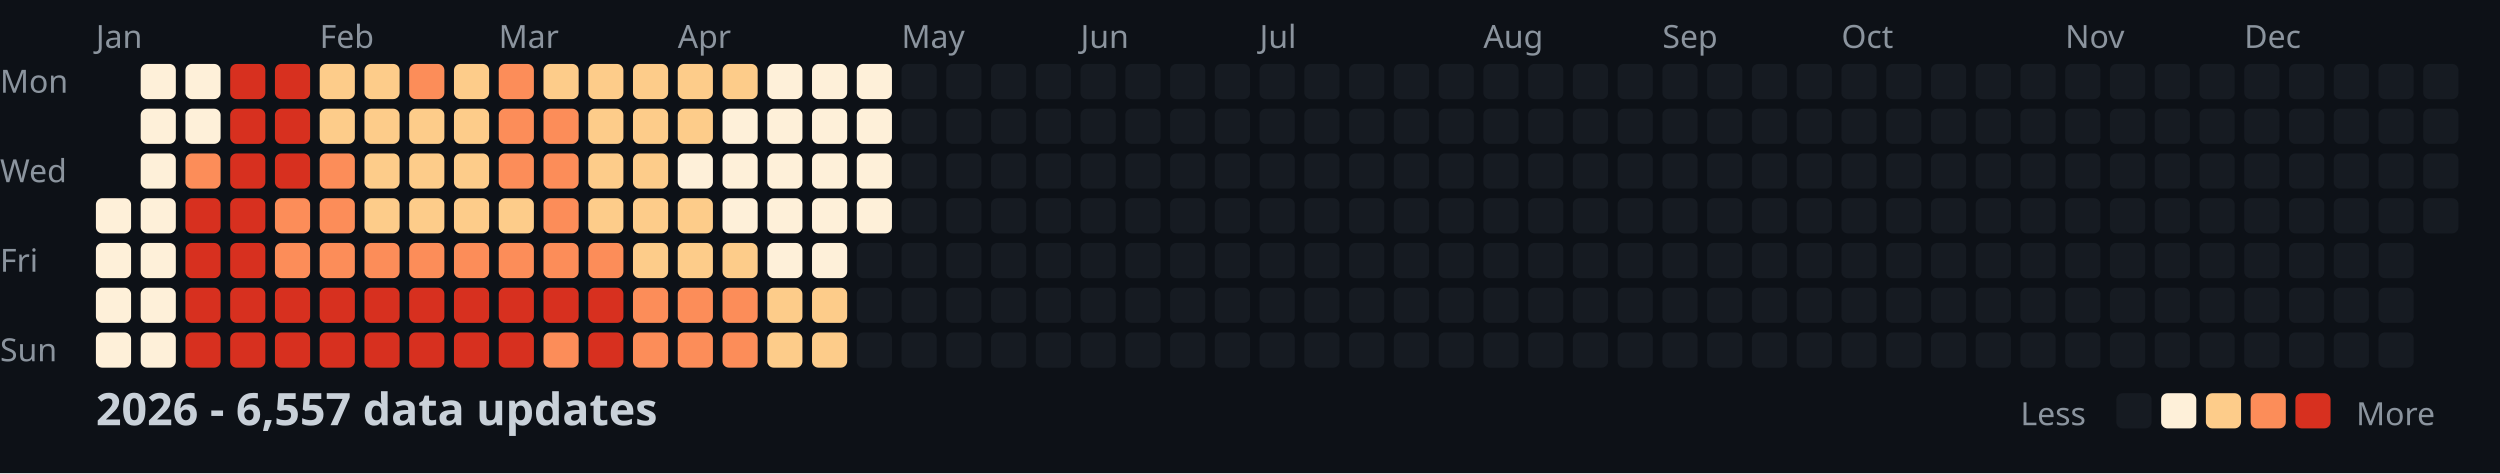
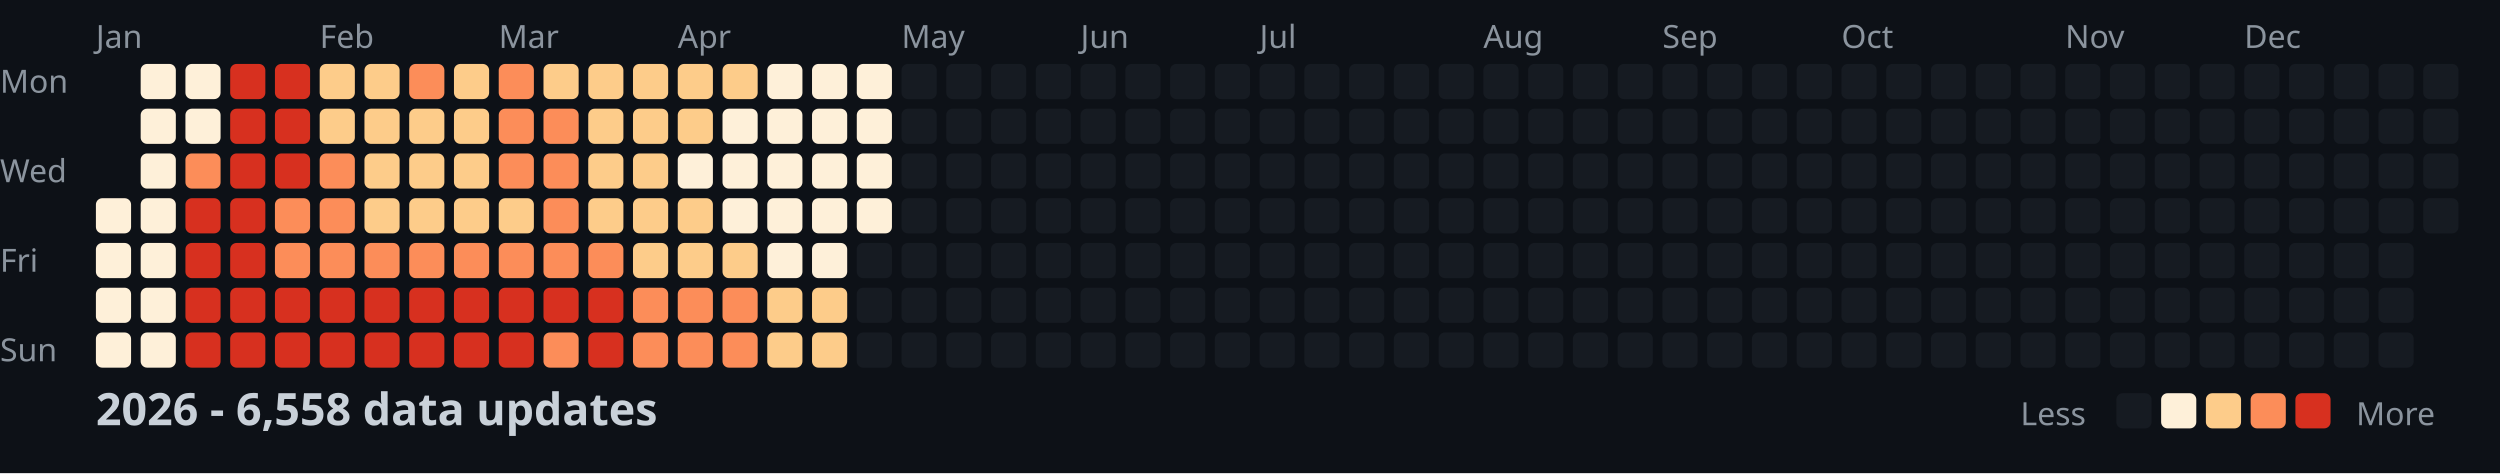
<svg xmlns="http://www.w3.org/2000/svg" width="782" height="148">
  <style>
    .month { font: 10px sans-serif; fill: #8b949e; }
    .day { font: 10px sans-serif; fill: #8b949e; }
    .title { font: bold 14px sans-serif; fill: #c9d1d9; }
    .legend { font: 10px sans-serif; fill: #8b949e; }
  </style>
  <rect width="100%" height="100%" fill="#0d1117" />
  <text x="0" y="29" class="day">Mon</text>
  <text x="0" y="57" class="day">Wed</text>
  <text x="0" y="85" class="day">Fri</text>
  <text x="0" y="113" class="day">Sun</text>
  <text x="30" y="15" class="month">Jan</text>
  <text x="100" y="15" class="month">Feb</text>
  <text x="156" y="15" class="month">Mar</text>
  <text x="212" y="15" class="month">Apr</text>
  <text x="282" y="15" class="month">May</text>
  <text x="338" y="15" class="month">Jun</text>
  <text x="394" y="15" class="month">Jul</text>
  <text x="464" y="15" class="month">Aug</text>
  <text x="520" y="15" class="month">Sep</text>
  <text x="576" y="15" class="month">Oct</text>
  <text x="646" y="15" class="month">Nov</text>
  <text x="702" y="15" class="month">Dec</text>
  <rect x="30" y="62" width="11" height="11" fill="#fef0d9" rx="2" />
  <rect x="30" y="76" width="11" height="11" fill="#fef0d9" rx="2" />
  <rect x="30" y="90" width="11" height="11" fill="#fef0d9" rx="2" />
  <rect x="30" y="104" width="11" height="11" fill="#fef0d9" rx="2" />
  <rect x="44" y="20" width="11" height="11" fill="#fef0d9" rx="2" />
  <rect x="44" y="34" width="11" height="11" fill="#fef0d9" rx="2" />
  <rect x="44" y="48" width="11" height="11" fill="#fef0d9" rx="2" />
  <rect x="44" y="62" width="11" height="11" fill="#fef0d9" rx="2" />
  <rect x="44" y="76" width="11" height="11" fill="#fef0d9" rx="2" />
  <rect x="44" y="90" width="11" height="11" fill="#fef0d9" rx="2" />
  <rect x="44" y="104" width="11" height="11" fill="#fef0d9" rx="2" />
  <rect x="58" y="20" width="11" height="11" fill="#fef0d9" rx="2" />
  <rect x="58" y="34" width="11" height="11" fill="#fef0d9" rx="2" />
  <rect x="58" y="48" width="11" height="11" fill="#fc8d59" rx="2" />
  <rect x="58" y="62" width="11" height="11" fill="#d7301f" rx="2" />
  <rect x="58" y="76" width="11" height="11" fill="#d7301f" rx="2" />
  <rect x="58" y="90" width="11" height="11" fill="#d7301f" rx="2" />
  <rect x="58" y="104" width="11" height="11" fill="#d7301f" rx="2" />
  <rect x="72" y="20" width="11" height="11" fill="#d7301f" rx="2" />
  <rect x="72" y="34" width="11" height="11" fill="#d7301f" rx="2" />
  <rect x="72" y="48" width="11" height="11" fill="#d7301f" rx="2" />
  <rect x="72" y="62" width="11" height="11" fill="#d7301f" rx="2" />
  <rect x="72" y="76" width="11" height="11" fill="#d7301f" rx="2" />
  <rect x="72" y="90" width="11" height="11" fill="#d7301f" rx="2" />
  <rect x="72" y="104" width="11" height="11" fill="#d7301f" rx="2" />
  <rect x="86" y="20" width="11" height="11" fill="#d7301f" rx="2" />
  <rect x="86" y="34" width="11" height="11" fill="#d7301f" rx="2" />
  <rect x="86" y="48" width="11" height="11" fill="#d7301f" rx="2" />
  <rect x="86" y="62" width="11" height="11" fill="#fc8d59" rx="2" />
  <rect x="86" y="76" width="11" height="11" fill="#fc8d59" rx="2" />
  <rect x="86" y="90" width="11" height="11" fill="#d7301f" rx="2" />
  <rect x="86" y="104" width="11" height="11" fill="#d7301f" rx="2" />
  <rect x="100" y="20" width="11" height="11" fill="#fdcc8a" rx="2" />
  <rect x="100" y="34" width="11" height="11" fill="#fdcc8a" rx="2" />
  <rect x="100" y="48" width="11" height="11" fill="#fc8d59" rx="2" />
  <rect x="100" y="62" width="11" height="11" fill="#fc8d59" rx="2" />
  <rect x="100" y="76" width="11" height="11" fill="#fc8d59" rx="2" />
  <rect x="100" y="90" width="11" height="11" fill="#d7301f" rx="2" />
  <rect x="100" y="104" width="11" height="11" fill="#d7301f" rx="2" />
  <rect x="114" y="20" width="11" height="11" fill="#fdcc8a" rx="2" />
  <rect x="114" y="34" width="11" height="11" fill="#fdcc8a" rx="2" />
  <rect x="114" y="48" width="11" height="11" fill="#fdcc8a" rx="2" />
  <rect x="114" y="62" width="11" height="11" fill="#fdcc8a" rx="2" />
  <rect x="114" y="76" width="11" height="11" fill="#fc8d59" rx="2" />
  <rect x="114" y="90" width="11" height="11" fill="#d7301f" rx="2" />
  <rect x="114" y="104" width="11" height="11" fill="#d7301f" rx="2" />
  <rect x="128" y="20" width="11" height="11" fill="#fc8d59" rx="2" />
  <rect x="128" y="34" width="11" height="11" fill="#fdcc8a" rx="2" />
  <rect x="128" y="48" width="11" height="11" fill="#fdcc8a" rx="2" />
  <rect x="128" y="62" width="11" height="11" fill="#fdcc8a" rx="2" />
  <rect x="128" y="76" width="11" height="11" fill="#fc8d59" rx="2" />
  <rect x="128" y="90" width="11" height="11" fill="#d7301f" rx="2" />
  <rect x="128" y="104" width="11" height="11" fill="#d7301f" rx="2" />
  <rect x="142" y="20" width="11" height="11" fill="#fdcc8a" rx="2" />
  <rect x="142" y="34" width="11" height="11" fill="#fdcc8a" rx="2" />
  <rect x="142" y="48" width="11" height="11" fill="#fdcc8a" rx="2" />
  <rect x="142" y="62" width="11" height="11" fill="#fdcc8a" rx="2" />
  <rect x="142" y="76" width="11" height="11" fill="#fc8d59" rx="2" />
  <rect x="142" y="90" width="11" height="11" fill="#d7301f" rx="2" />
  <rect x="142" y="104" width="11" height="11" fill="#d7301f" rx="2" />
  <rect x="156" y="20" width="11" height="11" fill="#fc8d59" rx="2" />
  <rect x="156" y="34" width="11" height="11" fill="#fc8d59" rx="2" />
  <rect x="156" y="48" width="11" height="11" fill="#fc8d59" rx="2" />
  <rect x="156" y="62" width="11" height="11" fill="#fdcc8a" rx="2" />
  <rect x="156" y="76" width="11" height="11" fill="#fc8d59" rx="2" />
  <rect x="156" y="90" width="11" height="11" fill="#d7301f" rx="2" />
  <rect x="156" y="104" width="11" height="11" fill="#d7301f" rx="2" />
  <rect x="170" y="20" width="11" height="11" fill="#fdcc8a" rx="2" />
  <rect x="170" y="34" width="11" height="11" fill="#fc8d59" rx="2" />
  <rect x="170" y="48" width="11" height="11" fill="#fc8d59" rx="2" />
  <rect x="170" y="62" width="11" height="11" fill="#fc8d59" rx="2" />
  <rect x="170" y="76" width="11" height="11" fill="#fc8d59" rx="2" />
  <rect x="170" y="90" width="11" height="11" fill="#d7301f" rx="2" />
  <rect x="170" y="104" width="11" height="11" fill="#fc8d59" rx="2" />
  <rect x="184" y="20" width="11" height="11" fill="#fdcc8a" rx="2" />
  <rect x="184" y="34" width="11" height="11" fill="#fdcc8a" rx="2" />
  <rect x="184" y="48" width="11" height="11" fill="#fdcc8a" rx="2" />
  <rect x="184" y="62" width="11" height="11" fill="#fdcc8a" rx="2" />
  <rect x="184" y="76" width="11" height="11" fill="#fc8d59" rx="2" />
  <rect x="184" y="90" width="11" height="11" fill="#d7301f" rx="2" />
  <rect x="184" y="104" width="11" height="11" fill="#d7301f" rx="2" />
  <rect x="198" y="20" width="11" height="11" fill="#fdcc8a" rx="2" />
  <rect x="198" y="34" width="11" height="11" fill="#fdcc8a" rx="2" />
  <rect x="198" y="48" width="11" height="11" fill="#fdcc8a" rx="2" />
  <rect x="198" y="62" width="11" height="11" fill="#fdcc8a" rx="2" />
  <rect x="198" y="76" width="11" height="11" fill="#fdcc8a" rx="2" />
  <rect x="198" y="90" width="11" height="11" fill="#fc8d59" rx="2" />
  <rect x="198" y="104" width="11" height="11" fill="#fc8d59" rx="2" />
  <rect x="212" y="20" width="11" height="11" fill="#fdcc8a" rx="2" />
  <rect x="212" y="34" width="11" height="11" fill="#fdcc8a" rx="2" />
  <rect x="212" y="48" width="11" height="11" fill="#fef0d9" rx="2" />
  <rect x="212" y="62" width="11" height="11" fill="#fdcc8a" rx="2" />
  <rect x="212" y="76" width="11" height="11" fill="#fdcc8a" rx="2" />
  <rect x="212" y="90" width="11" height="11" fill="#fc8d59" rx="2" />
  <rect x="212" y="104" width="11" height="11" fill="#fc8d59" rx="2" />
  <rect x="226" y="20" width="11" height="11" fill="#fdcc8a" rx="2" />
  <rect x="226" y="34" width="11" height="11" fill="#fef0d9" rx="2" />
  <rect x="226" y="48" width="11" height="11" fill="#fef0d9" rx="2" />
  <rect x="226" y="62" width="11" height="11" fill="#fef0d9" rx="2" />
  <rect x="226" y="76" width="11" height="11" fill="#fdcc8a" rx="2" />
  <rect x="226" y="90" width="11" height="11" fill="#fc8d59" rx="2" />
  <rect x="226" y="104" width="11" height="11" fill="#fc8d59" rx="2" />
  <rect x="240" y="20" width="11" height="11" fill="#fef0d9" rx="2" />
  <rect x="240" y="34" width="11" height="11" fill="#fef0d9" rx="2" />
  <rect x="240" y="48" width="11" height="11" fill="#fef0d9" rx="2" />
  <rect x="240" y="62" width="11" height="11" fill="#fef0d9" rx="2" />
  <rect x="240" y="76" width="11" height="11" fill="#fef0d9" rx="2" />
  <rect x="240" y="90" width="11" height="11" fill="#fdcc8a" rx="2" />
  <rect x="240" y="104" width="11" height="11" fill="#fdcc8a" rx="2" />
  <rect x="254" y="20" width="11" height="11" fill="#fef0d9" rx="2" />
  <rect x="254" y="34" width="11" height="11" fill="#fef0d9" rx="2" />
  <rect x="254" y="48" width="11" height="11" fill="#fef0d9" rx="2" />
  <rect x="254" y="62" width="11" height="11" fill="#fef0d9" rx="2" />
  <rect x="254" y="76" width="11" height="11" fill="#fef0d9" rx="2" />
  <rect x="254" y="90" width="11" height="11" fill="#fdcc8a" rx="2" />
  <rect x="254" y="104" width="11" height="11" fill="#fdcc8a" rx="2" />
  <rect x="268" y="20" width="11" height="11" fill="#fef0d9" rx="2" />
  <rect x="268" y="34" width="11" height="11" fill="#fef0d9" rx="2" />
  <rect x="268" y="48" width="11" height="11" fill="#fef0d9" rx="2" />
  <rect x="268" y="62" width="11" height="11" fill="#fef0d9" rx="2" />
  <rect x="268" y="76" width="11" height="11" fill="#161b22" rx="2" />
  <rect x="268" y="90" width="11" height="11" fill="#161b22" rx="2" />
  <rect x="268" y="104" width="11" height="11" fill="#161b22" rx="2" />
  <rect x="282" y="20" width="11" height="11" fill="#161b22" rx="2" />
  <rect x="282" y="34" width="11" height="11" fill="#161b22" rx="2" />
  <rect x="282" y="48" width="11" height="11" fill="#161b22" rx="2" />
  <rect x="282" y="62" width="11" height="11" fill="#161b22" rx="2" />
  <rect x="282" y="76" width="11" height="11" fill="#161b22" rx="2" />
  <rect x="282" y="90" width="11" height="11" fill="#161b22" rx="2" />
  <rect x="282" y="104" width="11" height="11" fill="#161b22" rx="2" />
  <rect x="296" y="20" width="11" height="11" fill="#161b22" rx="2" />
  <rect x="296" y="34" width="11" height="11" fill="#161b22" rx="2" />
  <rect x="296" y="48" width="11" height="11" fill="#161b22" rx="2" />
  <rect x="296" y="62" width="11" height="11" fill="#161b22" rx="2" />
  <rect x="296" y="76" width="11" height="11" fill="#161b22" rx="2" />
  <rect x="296" y="90" width="11" height="11" fill="#161b22" rx="2" />
  <rect x="296" y="104" width="11" height="11" fill="#161b22" rx="2" />
  <rect x="310" y="20" width="11" height="11" fill="#161b22" rx="2" />
  <rect x="310" y="34" width="11" height="11" fill="#161b22" rx="2" />
  <rect x="310" y="48" width="11" height="11" fill="#161b22" rx="2" />
  <rect x="310" y="62" width="11" height="11" fill="#161b22" rx="2" />
  <rect x="310" y="76" width="11" height="11" fill="#161b22" rx="2" />
  <rect x="310" y="90" width="11" height="11" fill="#161b22" rx="2" />
  <rect x="310" y="104" width="11" height="11" fill="#161b22" rx="2" />
  <rect x="324" y="20" width="11" height="11" fill="#161b22" rx="2" />
  <rect x="324" y="34" width="11" height="11" fill="#161b22" rx="2" />
  <rect x="324" y="48" width="11" height="11" fill="#161b22" rx="2" />
  <rect x="324" y="62" width="11" height="11" fill="#161b22" rx="2" />
  <rect x="324" y="76" width="11" height="11" fill="#161b22" rx="2" />
  <rect x="324" y="90" width="11" height="11" fill="#161b22" rx="2" />
  <rect x="324" y="104" width="11" height="11" fill="#161b22" rx="2" />
  <rect x="338" y="20" width="11" height="11" fill="#161b22" rx="2" />
  <rect x="338" y="34" width="11" height="11" fill="#161b22" rx="2" />
  <rect x="338" y="48" width="11" height="11" fill="#161b22" rx="2" />
  <rect x="338" y="62" width="11" height="11" fill="#161b22" rx="2" />
  <rect x="338" y="76" width="11" height="11" fill="#161b22" rx="2" />
  <rect x="338" y="90" width="11" height="11" fill="#161b22" rx="2" />
  <rect x="338" y="104" width="11" height="11" fill="#161b22" rx="2" />
  <rect x="352" y="20" width="11" height="11" fill="#161b22" rx="2" />
  <rect x="352" y="34" width="11" height="11" fill="#161b22" rx="2" />
  <rect x="352" y="48" width="11" height="11" fill="#161b22" rx="2" />
  <rect x="352" y="62" width="11" height="11" fill="#161b22" rx="2" />
  <rect x="352" y="76" width="11" height="11" fill="#161b22" rx="2" />
  <rect x="352" y="90" width="11" height="11" fill="#161b22" rx="2" />
  <rect x="352" y="104" width="11" height="11" fill="#161b22" rx="2" />
  <rect x="366" y="20" width="11" height="11" fill="#161b22" rx="2" />
  <rect x="366" y="34" width="11" height="11" fill="#161b22" rx="2" />
  <rect x="366" y="48" width="11" height="11" fill="#161b22" rx="2" />
  <rect x="366" y="62" width="11" height="11" fill="#161b22" rx="2" />
  <rect x="366" y="76" width="11" height="11" fill="#161b22" rx="2" />
  <rect x="366" y="90" width="11" height="11" fill="#161b22" rx="2" />
  <rect x="366" y="104" width="11" height="11" fill="#161b22" rx="2" />
  <rect x="380" y="20" width="11" height="11" fill="#161b22" rx="2" />
  <rect x="380" y="34" width="11" height="11" fill="#161b22" rx="2" />
  <rect x="380" y="48" width="11" height="11" fill="#161b22" rx="2" />
  <rect x="380" y="62" width="11" height="11" fill="#161b22" rx="2" />
  <rect x="380" y="76" width="11" height="11" fill="#161b22" rx="2" />
  <rect x="380" y="90" width="11" height="11" fill="#161b22" rx="2" />
  <rect x="380" y="104" width="11" height="11" fill="#161b22" rx="2" />
  <rect x="394" y="20" width="11" height="11" fill="#161b22" rx="2" />
  <rect x="394" y="34" width="11" height="11" fill="#161b22" rx="2" />
  <rect x="394" y="48" width="11" height="11" fill="#161b22" rx="2" />
  <rect x="394" y="62" width="11" height="11" fill="#161b22" rx="2" />
  <rect x="394" y="76" width="11" height="11" fill="#161b22" rx="2" />
  <rect x="394" y="90" width="11" height="11" fill="#161b22" rx="2" />
  <rect x="394" y="104" width="11" height="11" fill="#161b22" rx="2" />
  <rect x="408" y="20" width="11" height="11" fill="#161b22" rx="2" />
  <rect x="408" y="34" width="11" height="11" fill="#161b22" rx="2" />
  <rect x="408" y="48" width="11" height="11" fill="#161b22" rx="2" />
  <rect x="408" y="62" width="11" height="11" fill="#161b22" rx="2" />
  <rect x="408" y="76" width="11" height="11" fill="#161b22" rx="2" />
  <rect x="408" y="90" width="11" height="11" fill="#161b22" rx="2" />
  <rect x="408" y="104" width="11" height="11" fill="#161b22" rx="2" />
  <rect x="422" y="20" width="11" height="11" fill="#161b22" rx="2" />
  <rect x="422" y="34" width="11" height="11" fill="#161b22" rx="2" />
  <rect x="422" y="48" width="11" height="11" fill="#161b22" rx="2" />
  <rect x="422" y="62" width="11" height="11" fill="#161b22" rx="2" />
  <rect x="422" y="76" width="11" height="11" fill="#161b22" rx="2" />
  <rect x="422" y="90" width="11" height="11" fill="#161b22" rx="2" />
  <rect x="422" y="104" width="11" height="11" fill="#161b22" rx="2" />
  <rect x="436" y="20" width="11" height="11" fill="#161b22" rx="2" />
  <rect x="436" y="34" width="11" height="11" fill="#161b22" rx="2" />
  <rect x="436" y="48" width="11" height="11" fill="#161b22" rx="2" />
  <rect x="436" y="62" width="11" height="11" fill="#161b22" rx="2" />
  <rect x="436" y="76" width="11" height="11" fill="#161b22" rx="2" />
  <rect x="436" y="90" width="11" height="11" fill="#161b22" rx="2" />
  <rect x="436" y="104" width="11" height="11" fill="#161b22" rx="2" />
  <rect x="450" y="20" width="11" height="11" fill="#161b22" rx="2" />
  <rect x="450" y="34" width="11" height="11" fill="#161b22" rx="2" />
  <rect x="450" y="48" width="11" height="11" fill="#161b22" rx="2" />
  <rect x="450" y="62" width="11" height="11" fill="#161b22" rx="2" />
  <rect x="450" y="76" width="11" height="11" fill="#161b22" rx="2" />
  <rect x="450" y="90" width="11" height="11" fill="#161b22" rx="2" />
  <rect x="450" y="104" width="11" height="11" fill="#161b22" rx="2" />
  <rect x="464" y="20" width="11" height="11" fill="#161b22" rx="2" />
  <rect x="464" y="34" width="11" height="11" fill="#161b22" rx="2" />
  <rect x="464" y="48" width="11" height="11" fill="#161b22" rx="2" />
  <rect x="464" y="62" width="11" height="11" fill="#161b22" rx="2" />
  <rect x="464" y="76" width="11" height="11" fill="#161b22" rx="2" />
  <rect x="464" y="90" width="11" height="11" fill="#161b22" rx="2" />
  <rect x="464" y="104" width="11" height="11" fill="#161b22" rx="2" />
  <rect x="478" y="20" width="11" height="11" fill="#161b22" rx="2" />
  <rect x="478" y="34" width="11" height="11" fill="#161b22" rx="2" />
  <rect x="478" y="48" width="11" height="11" fill="#161b22" rx="2" />
  <rect x="478" y="62" width="11" height="11" fill="#161b22" rx="2" />
  <rect x="478" y="76" width="11" height="11" fill="#161b22" rx="2" />
  <rect x="478" y="90" width="11" height="11" fill="#161b22" rx="2" />
  <rect x="478" y="104" width="11" height="11" fill="#161b22" rx="2" />
  <rect x="492" y="20" width="11" height="11" fill="#161b22" rx="2" />
  <rect x="492" y="34" width="11" height="11" fill="#161b22" rx="2" />
  <rect x="492" y="48" width="11" height="11" fill="#161b22" rx="2" />
  <rect x="492" y="62" width="11" height="11" fill="#161b22" rx="2" />
  <rect x="492" y="76" width="11" height="11" fill="#161b22" rx="2" />
  <rect x="492" y="90" width="11" height="11" fill="#161b22" rx="2" />
  <rect x="492" y="104" width="11" height="11" fill="#161b22" rx="2" />
  <rect x="506" y="20" width="11" height="11" fill="#161b22" rx="2" />
  <rect x="506" y="34" width="11" height="11" fill="#161b22" rx="2" />
  <rect x="506" y="48" width="11" height="11" fill="#161b22" rx="2" />
  <rect x="506" y="62" width="11" height="11" fill="#161b22" rx="2" />
  <rect x="506" y="76" width="11" height="11" fill="#161b22" rx="2" />
  <rect x="506" y="90" width="11" height="11" fill="#161b22" rx="2" />
  <rect x="506" y="104" width="11" height="11" fill="#161b22" rx="2" />
  <rect x="520" y="20" width="11" height="11" fill="#161b22" rx="2" />
  <rect x="520" y="34" width="11" height="11" fill="#161b22" rx="2" />
  <rect x="520" y="48" width="11" height="11" fill="#161b22" rx="2" />
  <rect x="520" y="62" width="11" height="11" fill="#161b22" rx="2" />
  <rect x="520" y="76" width="11" height="11" fill="#161b22" rx="2" />
  <rect x="520" y="90" width="11" height="11" fill="#161b22" rx="2" />
  <rect x="520" y="104" width="11" height="11" fill="#161b22" rx="2" />
  <rect x="534" y="20" width="11" height="11" fill="#161b22" rx="2" />
  <rect x="534" y="34" width="11" height="11" fill="#161b22" rx="2" />
  <rect x="534" y="48" width="11" height="11" fill="#161b22" rx="2" />
  <rect x="534" y="62" width="11" height="11" fill="#161b22" rx="2" />
  <rect x="534" y="76" width="11" height="11" fill="#161b22" rx="2" />
  <rect x="534" y="90" width="11" height="11" fill="#161b22" rx="2" />
  <rect x="534" y="104" width="11" height="11" fill="#161b22" rx="2" />
  <rect x="548" y="20" width="11" height="11" fill="#161b22" rx="2" />
  <rect x="548" y="34" width="11" height="11" fill="#161b22" rx="2" />
  <rect x="548" y="48" width="11" height="11" fill="#161b22" rx="2" />
  <rect x="548" y="62" width="11" height="11" fill="#161b22" rx="2" />
  <rect x="548" y="76" width="11" height="11" fill="#161b22" rx="2" />
  <rect x="548" y="90" width="11" height="11" fill="#161b22" rx="2" />
  <rect x="548" y="104" width="11" height="11" fill="#161b22" rx="2" />
  <rect x="562" y="20" width="11" height="11" fill="#161b22" rx="2" />
  <rect x="562" y="34" width="11" height="11" fill="#161b22" rx="2" />
  <rect x="562" y="48" width="11" height="11" fill="#161b22" rx="2" />
  <rect x="562" y="62" width="11" height="11" fill="#161b22" rx="2" />
  <rect x="562" y="76" width="11" height="11" fill="#161b22" rx="2" />
  <rect x="562" y="90" width="11" height="11" fill="#161b22" rx="2" />
  <rect x="562" y="104" width="11" height="11" fill="#161b22" rx="2" />
  <rect x="576" y="20" width="11" height="11" fill="#161b22" rx="2" />
  <rect x="576" y="34" width="11" height="11" fill="#161b22" rx="2" />
  <rect x="576" y="48" width="11" height="11" fill="#161b22" rx="2" />
  <rect x="576" y="62" width="11" height="11" fill="#161b22" rx="2" />
  <rect x="576" y="76" width="11" height="11" fill="#161b22" rx="2" />
  <rect x="576" y="90" width="11" height="11" fill="#161b22" rx="2" />
  <rect x="576" y="104" width="11" height="11" fill="#161b22" rx="2" />
  <rect x="590" y="20" width="11" height="11" fill="#161b22" rx="2" />
  <rect x="590" y="34" width="11" height="11" fill="#161b22" rx="2" />
  <rect x="590" y="48" width="11" height="11" fill="#161b22" rx="2" />
  <rect x="590" y="62" width="11" height="11" fill="#161b22" rx="2" />
  <rect x="590" y="76" width="11" height="11" fill="#161b22" rx="2" />
  <rect x="590" y="90" width="11" height="11" fill="#161b22" rx="2" />
  <rect x="590" y="104" width="11" height="11" fill="#161b22" rx="2" />
  <rect x="604" y="20" width="11" height="11" fill="#161b22" rx="2" />
  <rect x="604" y="34" width="11" height="11" fill="#161b22" rx="2" />
  <rect x="604" y="48" width="11" height="11" fill="#161b22" rx="2" />
  <rect x="604" y="62" width="11" height="11" fill="#161b22" rx="2" />
  <rect x="604" y="76" width="11" height="11" fill="#161b22" rx="2" />
  <rect x="604" y="90" width="11" height="11" fill="#161b22" rx="2" />
  <rect x="604" y="104" width="11" height="11" fill="#161b22" rx="2" />
  <rect x="618" y="20" width="11" height="11" fill="#161b22" rx="2" />
  <rect x="618" y="34" width="11" height="11" fill="#161b22" rx="2" />
  <rect x="618" y="48" width="11" height="11" fill="#161b22" rx="2" />
  <rect x="618" y="62" width="11" height="11" fill="#161b22" rx="2" />
  <rect x="618" y="76" width="11" height="11" fill="#161b22" rx="2" />
  <rect x="618" y="90" width="11" height="11" fill="#161b22" rx="2" />
  <rect x="618" y="104" width="11" height="11" fill="#161b22" rx="2" />
  <rect x="632" y="20" width="11" height="11" fill="#161b22" rx="2" />
  <rect x="632" y="34" width="11" height="11" fill="#161b22" rx="2" />
  <rect x="632" y="48" width="11" height="11" fill="#161b22" rx="2" />
  <rect x="632" y="62" width="11" height="11" fill="#161b22" rx="2" />
  <rect x="632" y="76" width="11" height="11" fill="#161b22" rx="2" />
  <rect x="632" y="90" width="11" height="11" fill="#161b22" rx="2" />
  <rect x="632" y="104" width="11" height="11" fill="#161b22" rx="2" />
  <rect x="646" y="20" width="11" height="11" fill="#161b22" rx="2" />
  <rect x="646" y="34" width="11" height="11" fill="#161b22" rx="2" />
  <rect x="646" y="48" width="11" height="11" fill="#161b22" rx="2" />
  <rect x="646" y="62" width="11" height="11" fill="#161b22" rx="2" />
  <rect x="646" y="76" width="11" height="11" fill="#161b22" rx="2" />
  <rect x="646" y="90" width="11" height="11" fill="#161b22" rx="2" />
  <rect x="646" y="104" width="11" height="11" fill="#161b22" rx="2" />
  <rect x="660" y="20" width="11" height="11" fill="#161b22" rx="2" />
  <rect x="660" y="34" width="11" height="11" fill="#161b22" rx="2" />
  <rect x="660" y="48" width="11" height="11" fill="#161b22" rx="2" />
  <rect x="660" y="62" width="11" height="11" fill="#161b22" rx="2" />
  <rect x="660" y="76" width="11" height="11" fill="#161b22" rx="2" />
  <rect x="660" y="90" width="11" height="11" fill="#161b22" rx="2" />
  <rect x="660" y="104" width="11" height="11" fill="#161b22" rx="2" />
  <rect x="674" y="20" width="11" height="11" fill="#161b22" rx="2" />
  <rect x="674" y="34" width="11" height="11" fill="#161b22" rx="2" />
  <rect x="674" y="48" width="11" height="11" fill="#161b22" rx="2" />
  <rect x="674" y="62" width="11" height="11" fill="#161b22" rx="2" />
  <rect x="674" y="76" width="11" height="11" fill="#161b22" rx="2" />
  <rect x="674" y="90" width="11" height="11" fill="#161b22" rx="2" />
  <rect x="674" y="104" width="11" height="11" fill="#161b22" rx="2" />
  <rect x="688" y="20" width="11" height="11" fill="#161b22" rx="2" />
  <rect x="688" y="34" width="11" height="11" fill="#161b22" rx="2" />
  <rect x="688" y="48" width="11" height="11" fill="#161b22" rx="2" />
  <rect x="688" y="62" width="11" height="11" fill="#161b22" rx="2" />
  <rect x="688" y="76" width="11" height="11" fill="#161b22" rx="2" />
  <rect x="688" y="90" width="11" height="11" fill="#161b22" rx="2" />
  <rect x="688" y="104" width="11" height="11" fill="#161b22" rx="2" />
  <rect x="702" y="20" width="11" height="11" fill="#161b22" rx="2" />
  <rect x="702" y="34" width="11" height="11" fill="#161b22" rx="2" />
  <rect x="702" y="48" width="11" height="11" fill="#161b22" rx="2" />
  <rect x="702" y="62" width="11" height="11" fill="#161b22" rx="2" />
  <rect x="702" y="76" width="11" height="11" fill="#161b22" rx="2" />
  <rect x="702" y="90" width="11" height="11" fill="#161b22" rx="2" />
  <rect x="702" y="104" width="11" height="11" fill="#161b22" rx="2" />
  <rect x="716" y="20" width="11" height="11" fill="#161b22" rx="2" />
  <rect x="716" y="34" width="11" height="11" fill="#161b22" rx="2" />
  <rect x="716" y="48" width="11" height="11" fill="#161b22" rx="2" />
  <rect x="716" y="62" width="11" height="11" fill="#161b22" rx="2" />
  <rect x="716" y="76" width="11" height="11" fill="#161b22" rx="2" />
  <rect x="716" y="90" width="11" height="11" fill="#161b22" rx="2" />
  <rect x="716" y="104" width="11" height="11" fill="#161b22" rx="2" />
  <rect x="730" y="20" width="11" height="11" fill="#161b22" rx="2" />
  <rect x="730" y="34" width="11" height="11" fill="#161b22" rx="2" />
  <rect x="730" y="48" width="11" height="11" fill="#161b22" rx="2" />
  <rect x="730" y="62" width="11" height="11" fill="#161b22" rx="2" />
  <rect x="730" y="76" width="11" height="11" fill="#161b22" rx="2" />
  <rect x="730" y="90" width="11" height="11" fill="#161b22" rx="2" />
  <rect x="730" y="104" width="11" height="11" fill="#161b22" rx="2" />
  <rect x="744" y="20" width="11" height="11" fill="#161b22" rx="2" />
  <rect x="744" y="34" width="11" height="11" fill="#161b22" rx="2" />
  <rect x="744" y="48" width="11" height="11" fill="#161b22" rx="2" />
  <rect x="744" y="62" width="11" height="11" fill="#161b22" rx="2" />
  <rect x="744" y="76" width="11" height="11" fill="#161b22" rx="2" />
  <rect x="744" y="90" width="11" height="11" fill="#161b22" rx="2" />
  <rect x="744" y="104" width="11" height="11" fill="#161b22" rx="2" />
  <rect x="758" y="20" width="11" height="11" fill="#161b22" rx="2" />
  <rect x="758" y="34" width="11" height="11" fill="#161b22" rx="2" />
  <rect x="758" y="48" width="11" height="11" fill="#161b22" rx="2" />
  <rect x="758" y="62" width="11" height="11" fill="#161b22" rx="2" />
-   <text x="30" y="133" class="title">2026 - 6,557 data updates</text>
+   <text x="30" y="133" class="title">2026 - 6,558 data updates</text>
  <text x="632" y="133" class="legend">Less</text>
  <rect x="662" y="123" width="11" height="11" fill="#161b22" rx="2" />
  <rect x="676" y="123" width="11" height="11" fill="#fef0d9" rx="2" />
  <rect x="690" y="123" width="11" height="11" fill="#fdcc8a" rx="2" />
  <rect x="704" y="123" width="11" height="11" fill="#fc8d59" rx="2" />
  <rect x="718" y="123" width="11" height="11" fill="#d7301f" rx="2" />
  <text x="737" y="133" class="legend">More</text>
</svg>
